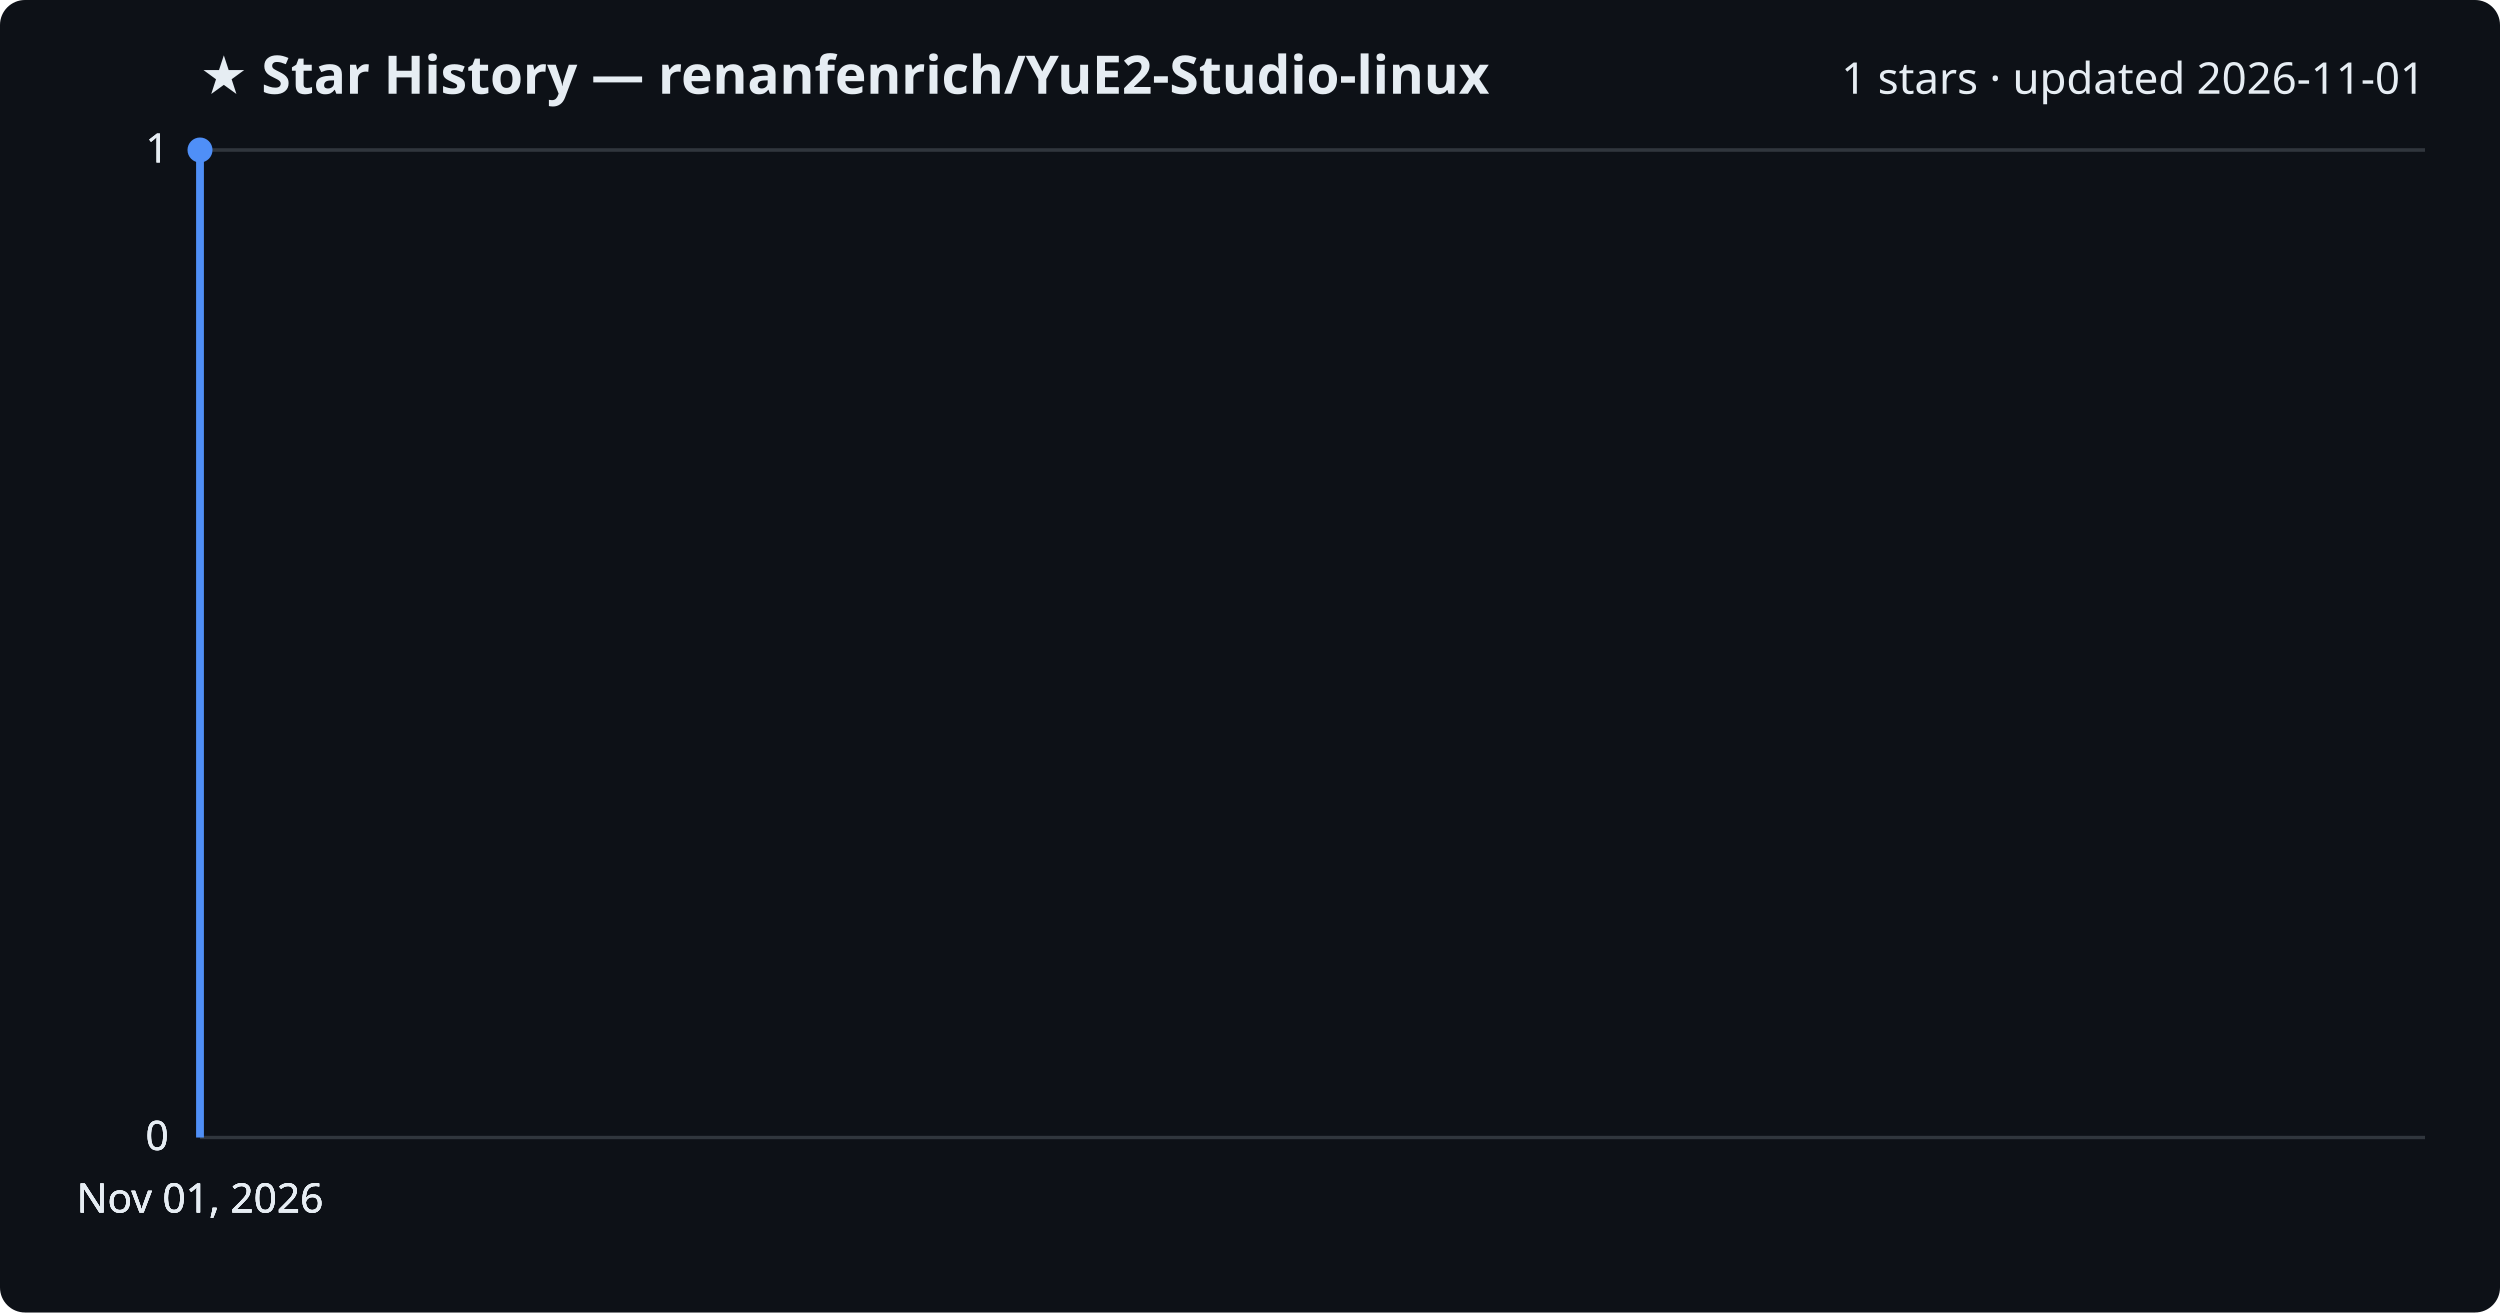
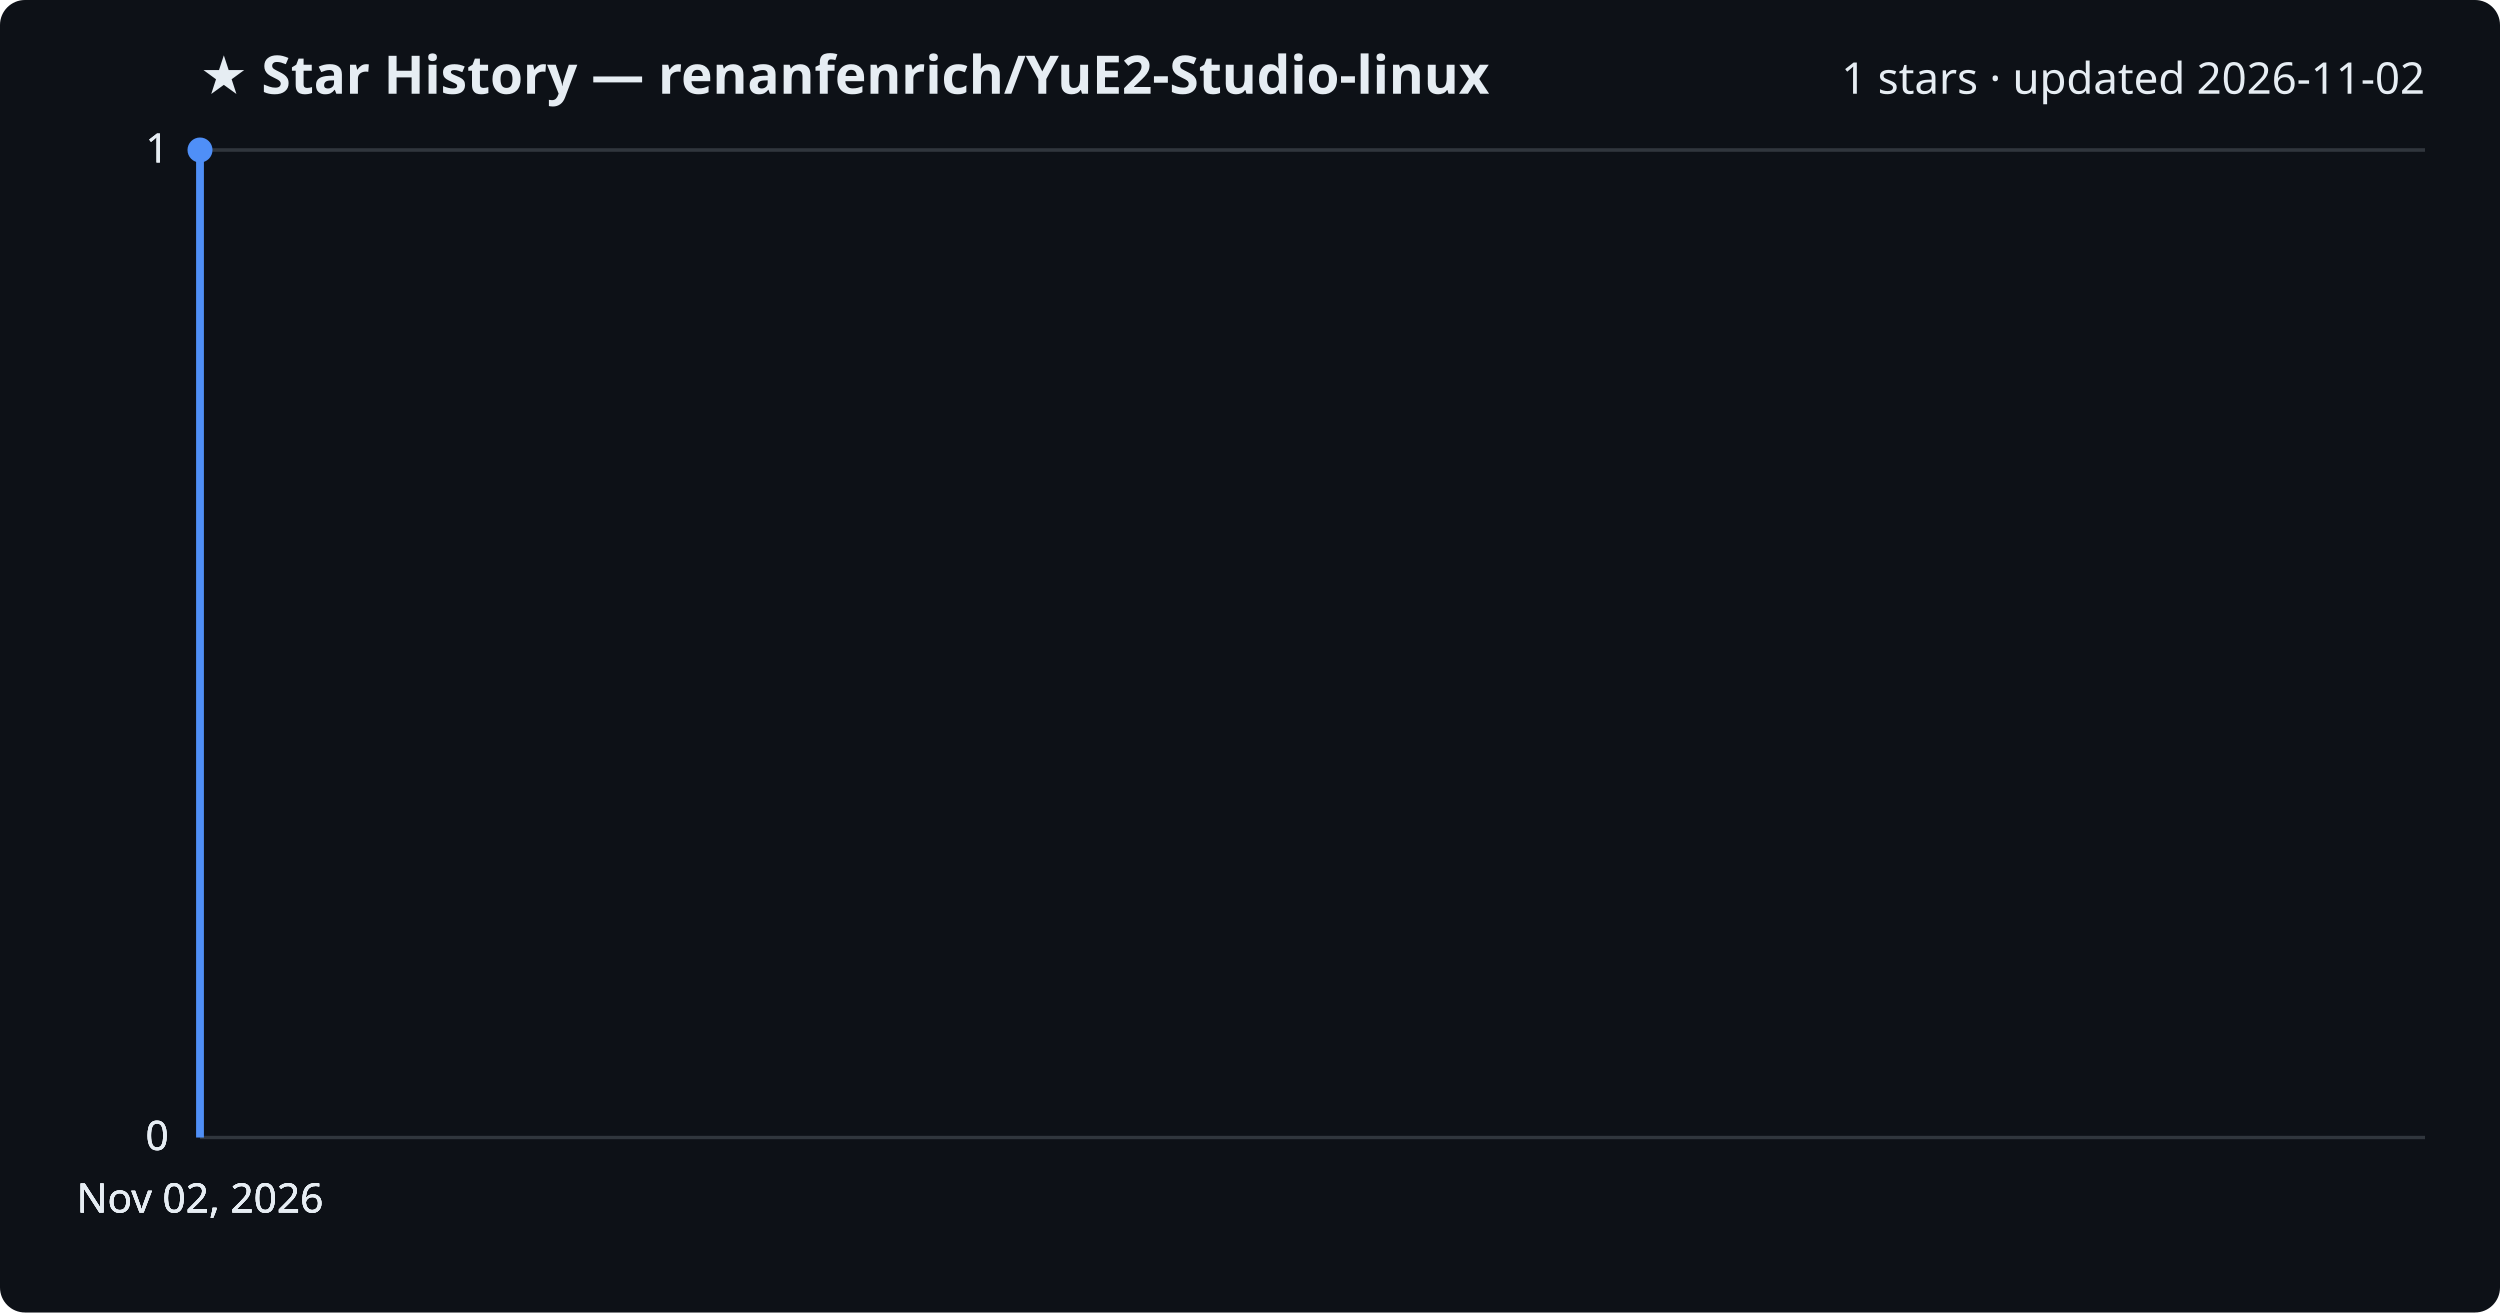
<svg xmlns="http://www.w3.org/2000/svg" viewBox="0 0 800 420" font-family="Segoe UI, sans-serif">
  <rect width="800" height="420" fill="#0d1117" rx="8" />
  <text x="64" y="30" fill="#e6edf3" font-size="17" font-weight="700">★ Star History — renanfenrich/YuE2-Studio-linux</text>
-   <text x="776" y="30" fill="#e6edf3" font-size="14" text-anchor="end">1 stars · updated 2026-11-01</text>
+   <text x="776" y="30" fill="#e6edf3" font-size="14" text-anchor="end">1 stars · updated 2026-11-02</text>
  <line x1="64" y1="364.0" x2="776" y2="364.0" stroke="#30363d" stroke-width="1" />
  <text x="54" y="368.0" fill="#e6edf3" font-size="13" text-anchor="end">0</text>
  <line x1="64" y1="364.0" x2="776" y2="364.0" stroke="#30363d" stroke-width="1" />
  <text x="54" y="368.0" fill="#e6edf3" font-size="13" text-anchor="end">0</text>
  <line x1="64" y1="364.0" x2="776" y2="364.0" stroke="#30363d" stroke-width="1" />
  <text x="54" y="368.0" fill="#e6edf3" font-size="13" text-anchor="end">0</text>
  <line x1="64" y1="48.0" x2="776" y2="48.0" stroke="#30363d" stroke-width="1" />
  <text x="54" y="52.0" fill="#e6edf3" font-size="13" text-anchor="end">1</text>
  <line x1="64" y1="48.0" x2="776" y2="48.0" stroke="#30363d" stroke-width="1" />
  <text x="54" y="52.0" fill="#e6edf3" font-size="13" text-anchor="end">1</text>
  <path d="M64.0,364.0 L64.0,48.0 L64.0,48.0" fill="none" stroke="#4f8ff7" stroke-width="2.5" stroke-linejoin="round" />
  <circle cx="64.0" cy="48.0" r="4" fill="#4f8ff7" />
-   <text x="64.0" y="388" fill="#e6edf3" font-size="13" text-anchor="middle">Nov 01, 2026</text>
-   <text x="64.0" y="388" fill="#e6edf3" font-size="13" text-anchor="middle">Nov 01, 2026</text>
-   <text x="64.0" y="388" fill="#e6edf3" font-size="13" text-anchor="middle">Nov 01, 2026</text>
-   <text x="64.0" y="388" fill="#e6edf3" font-size="13" text-anchor="middle">Nov 01, 2026</text>
+   <text x="64.0" y="388" fill="#e6edf3" font-size="13" text-anchor="middle">Nov 02, 2026</text>
+   <text x="64.0" y="388" fill="#e6edf3" font-size="13" text-anchor="middle">Nov 02, 2026</text>
+   <text x="64.0" y="388" fill="#e6edf3" font-size="13" text-anchor="middle">Nov 02, 2026</text>
+   <text x="64.0" y="388" fill="#e6edf3" font-size="13" text-anchor="middle">Nov 02, 2026</text>
</svg>
